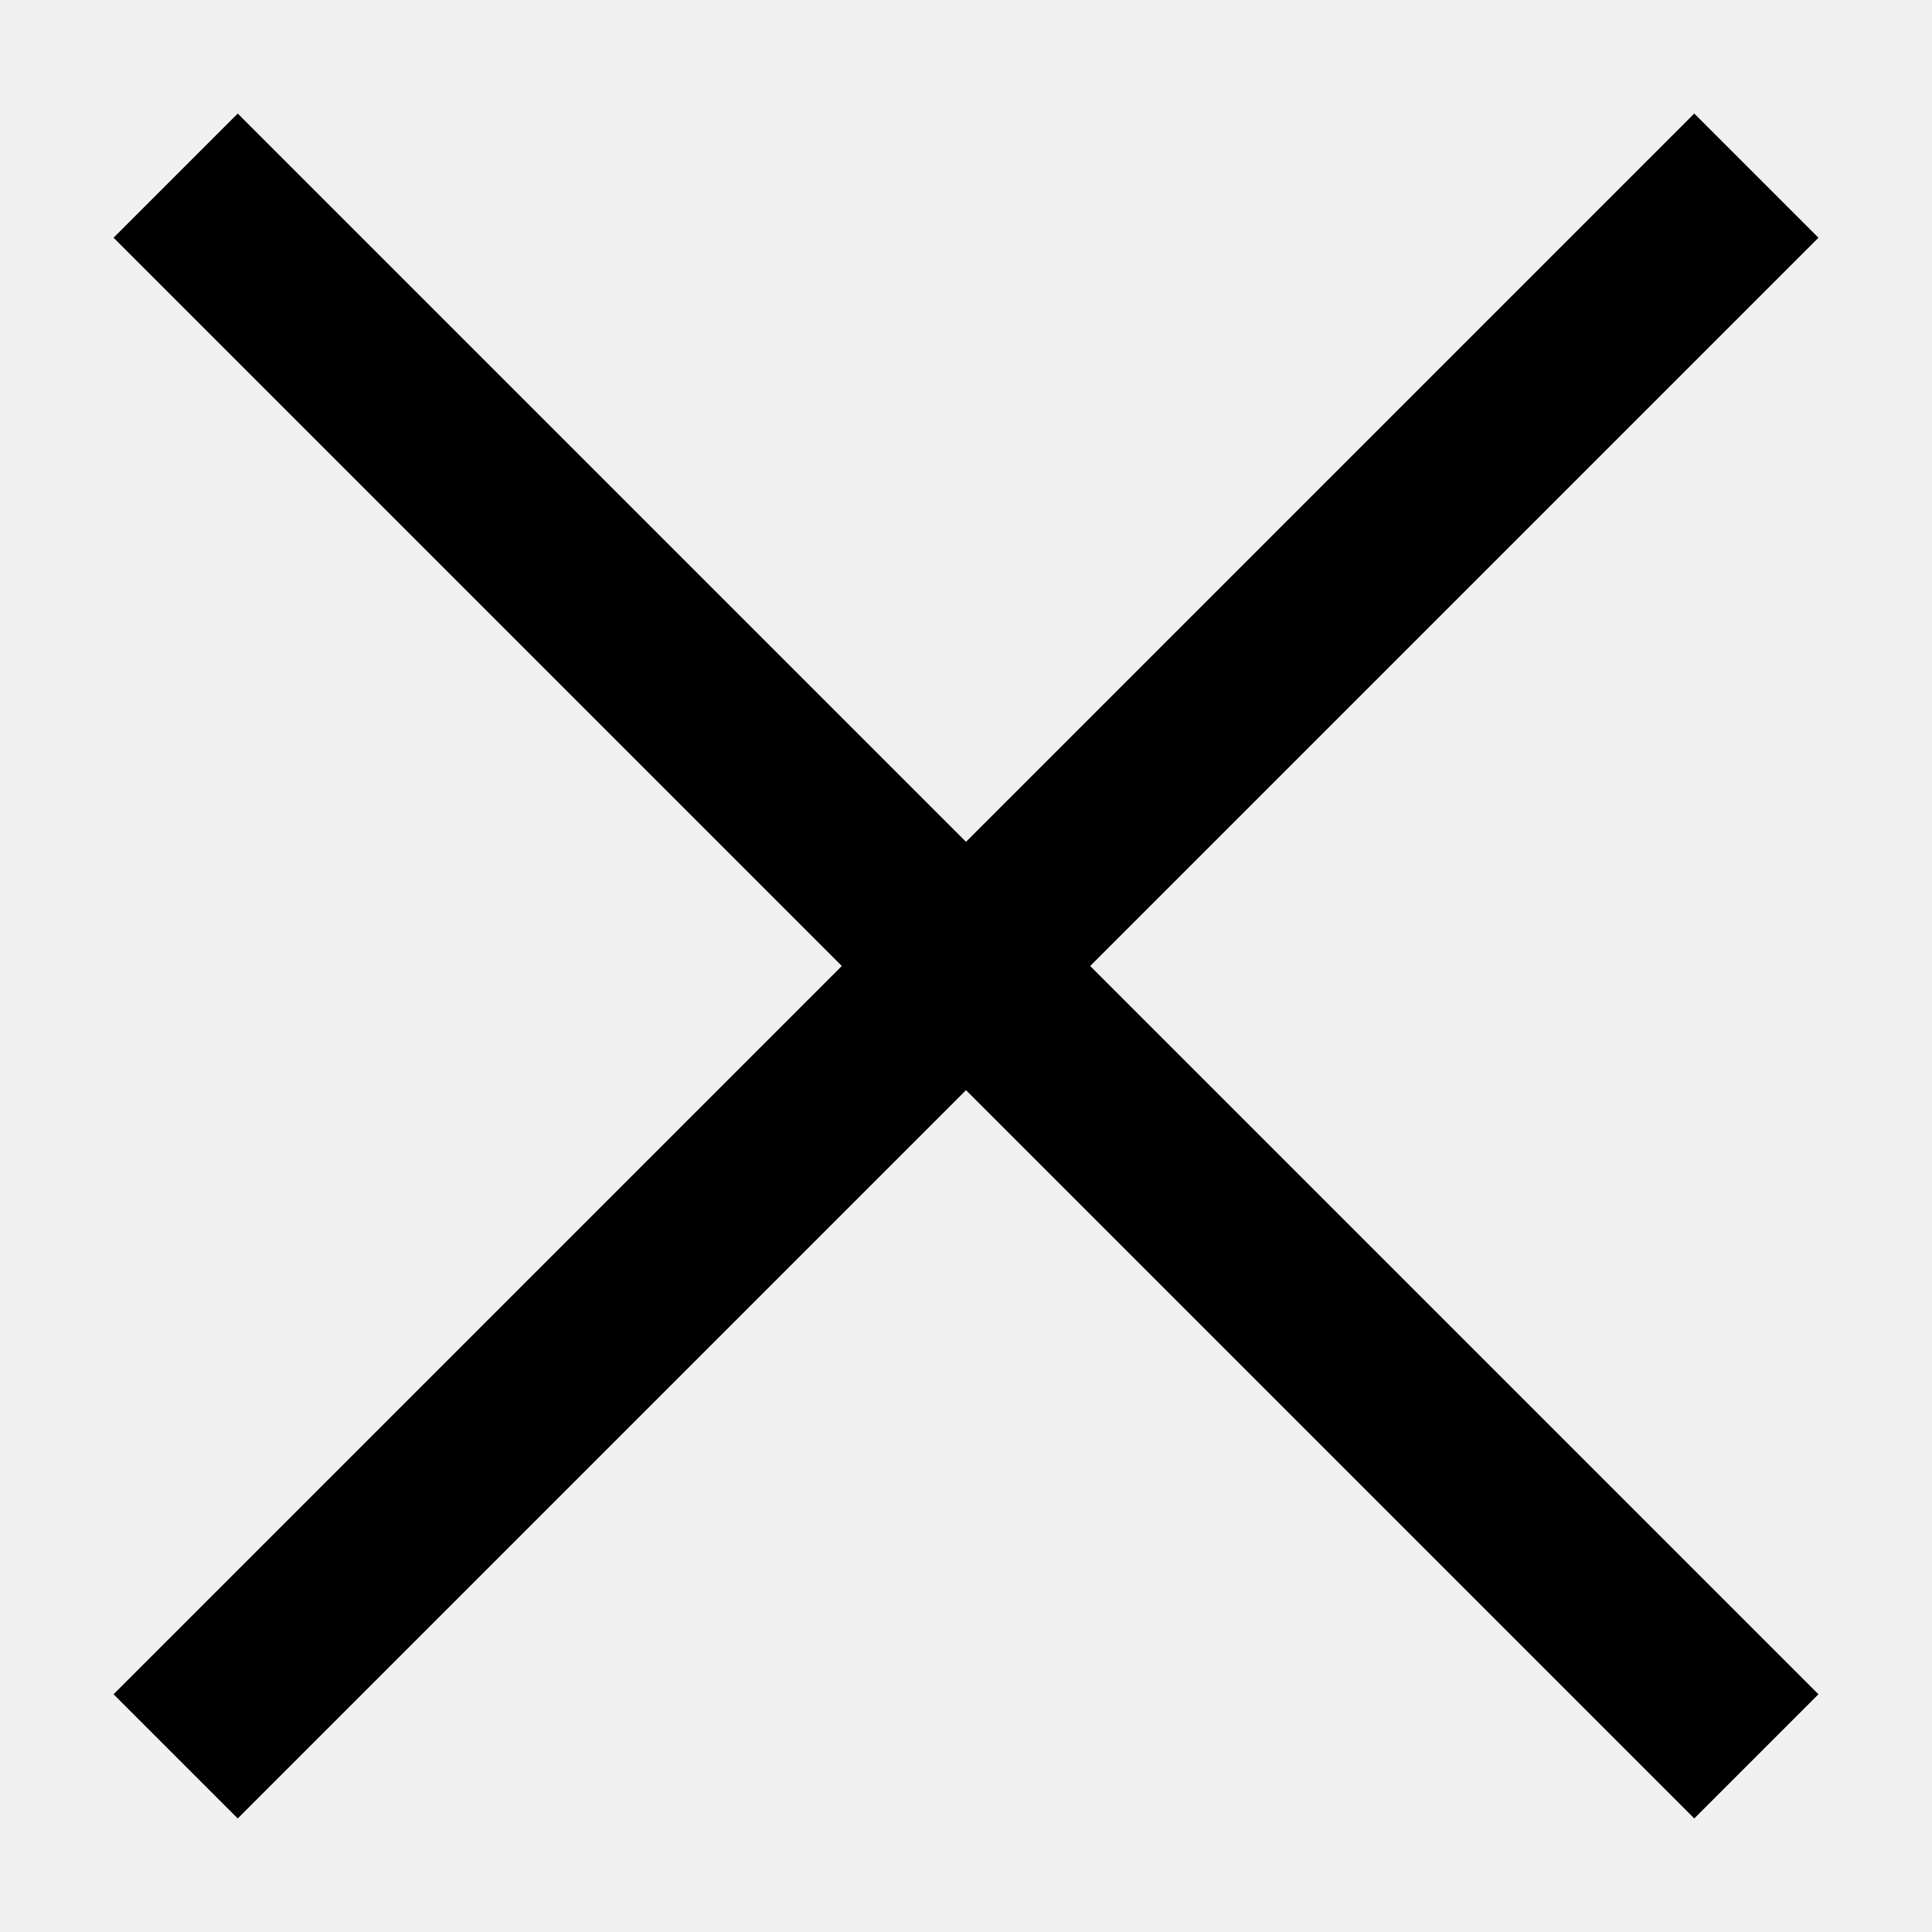
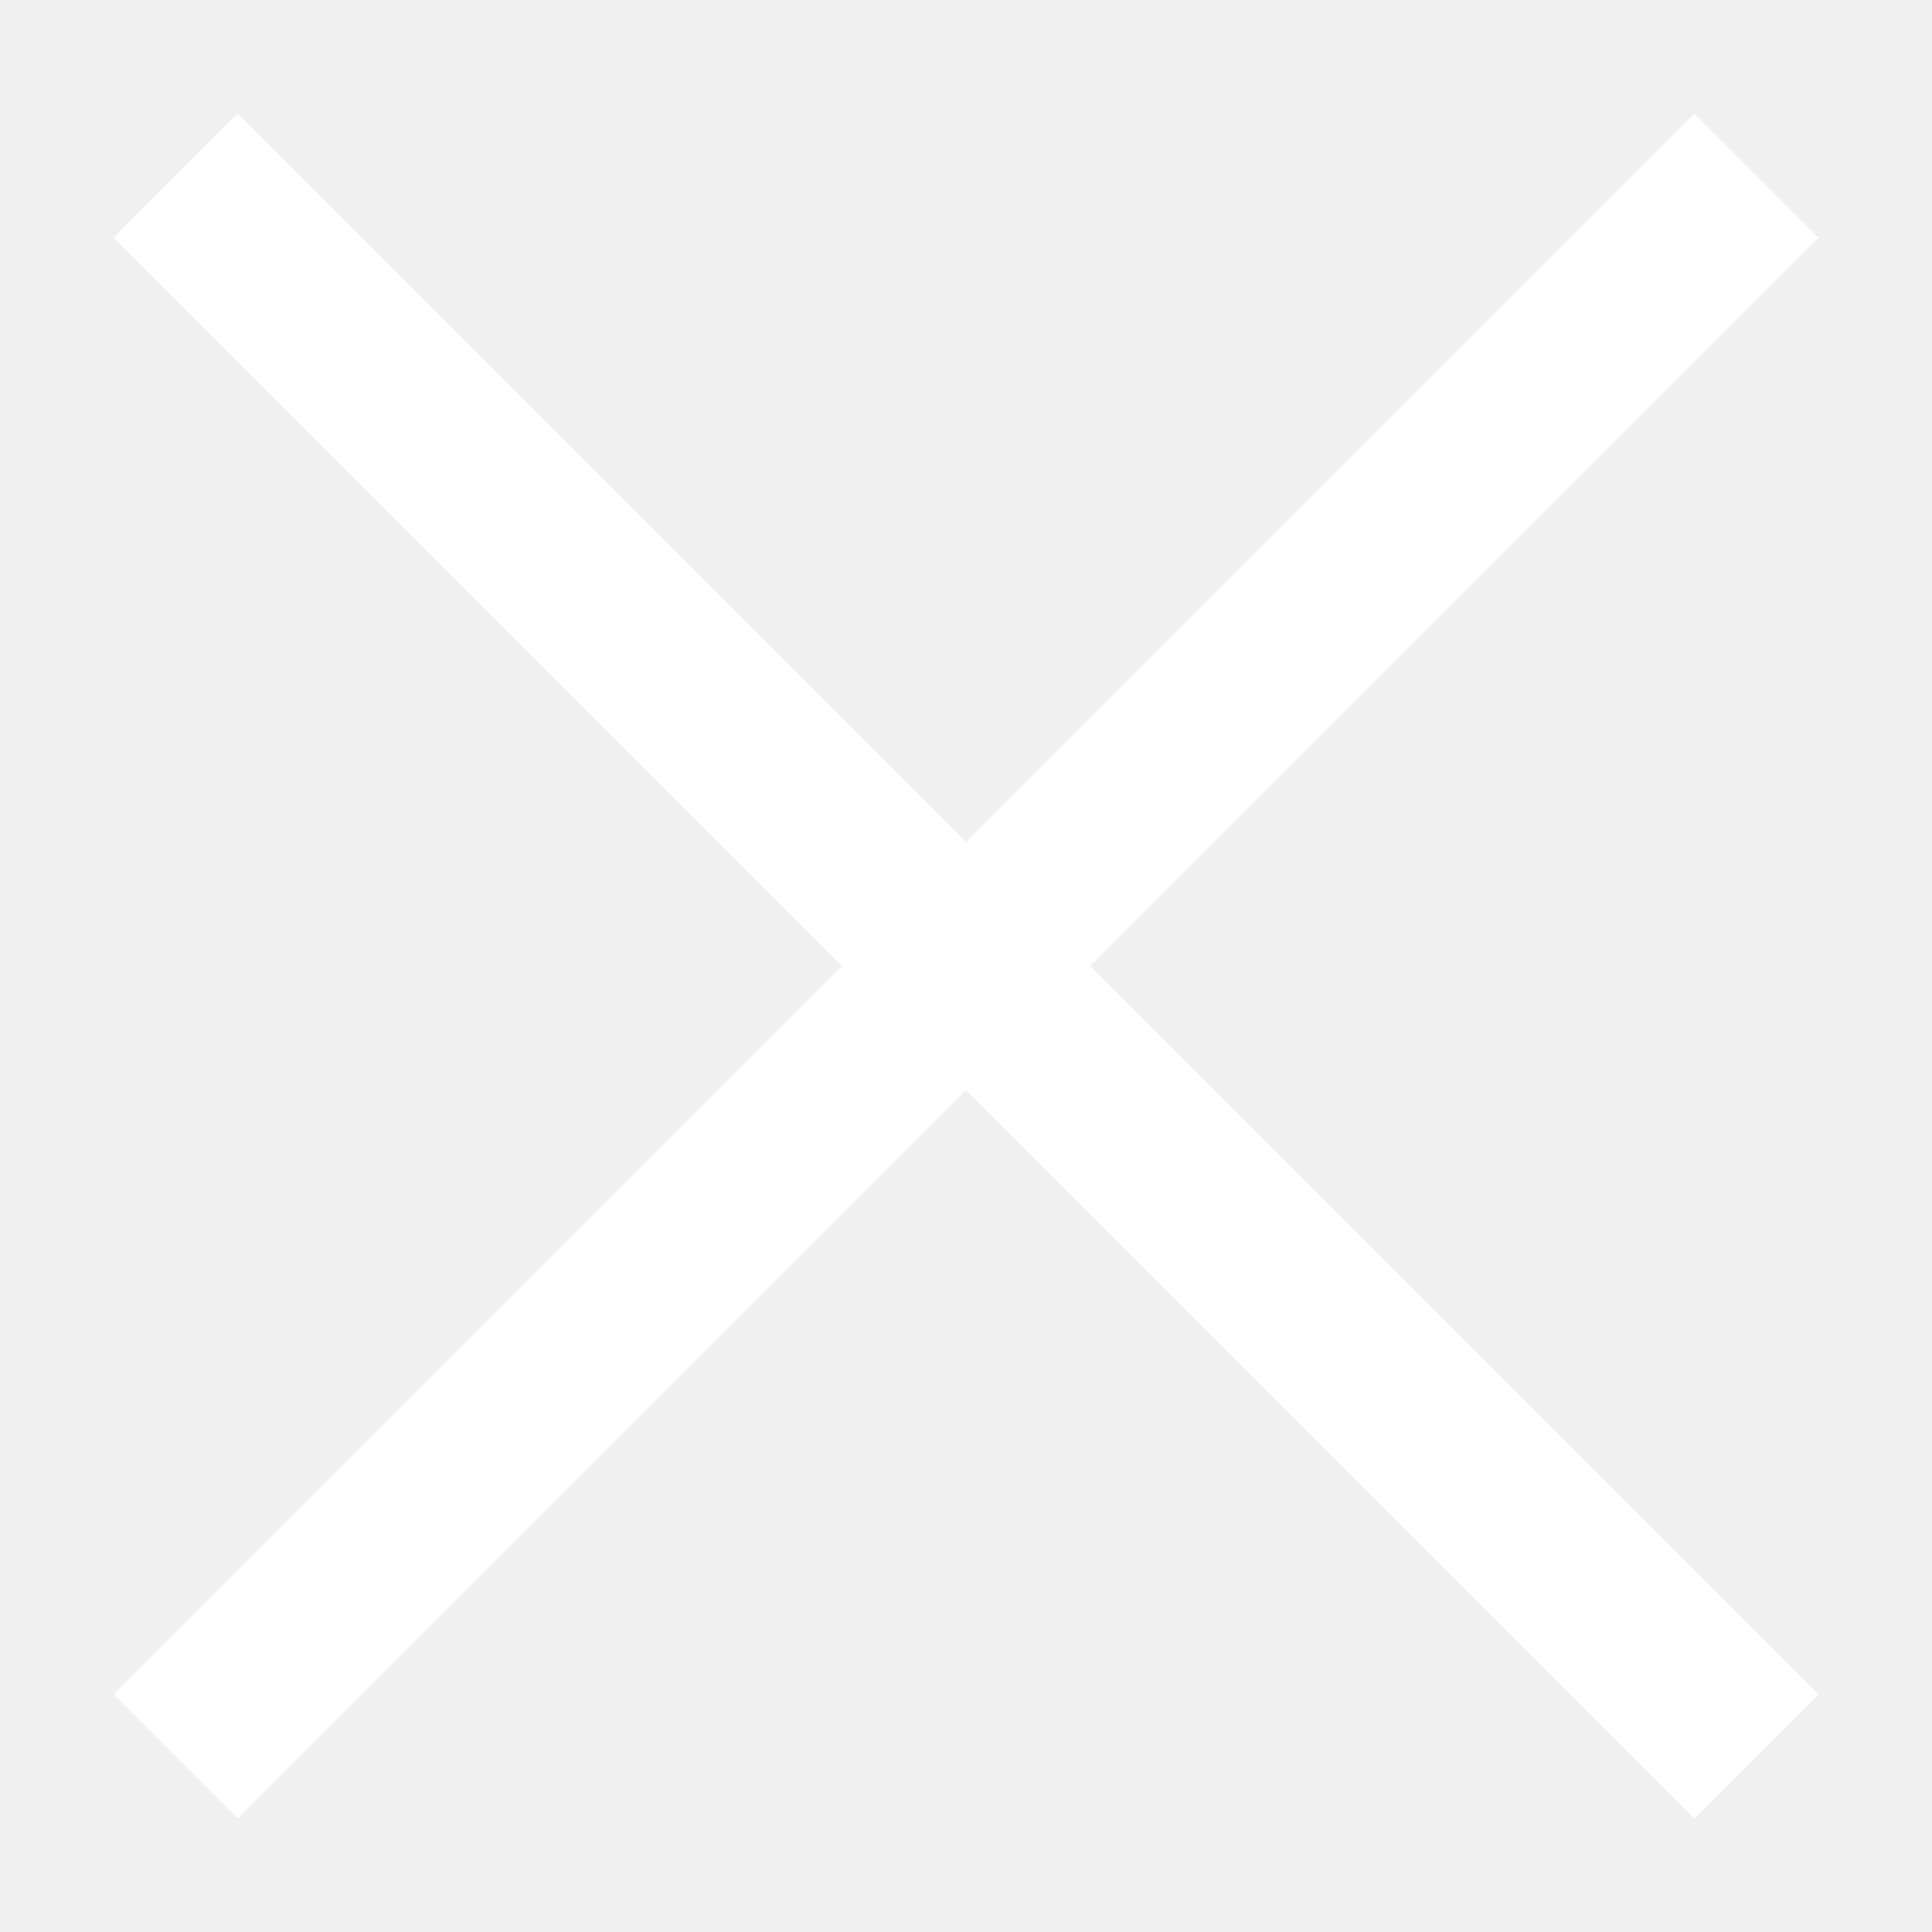
<svg xmlns="http://www.w3.org/2000/svg" width="11" height="11" viewBox="0 0 11 11" fill="none">
-   <path d="M1 1L10 10M10 1L1 10" stroke="black" />
+   <path d="M1 1L10 10M10 1L1 10" stroke="white" />
</svg>
